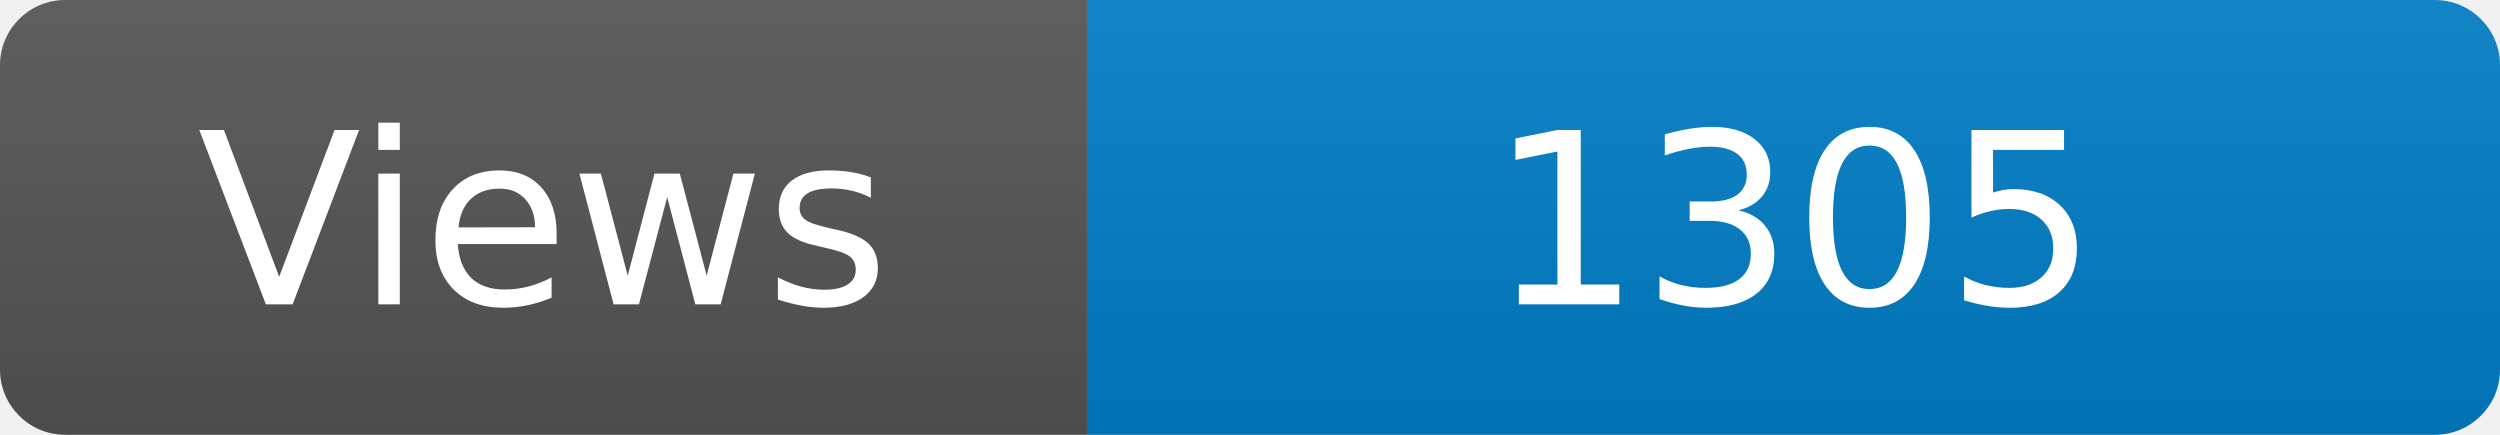
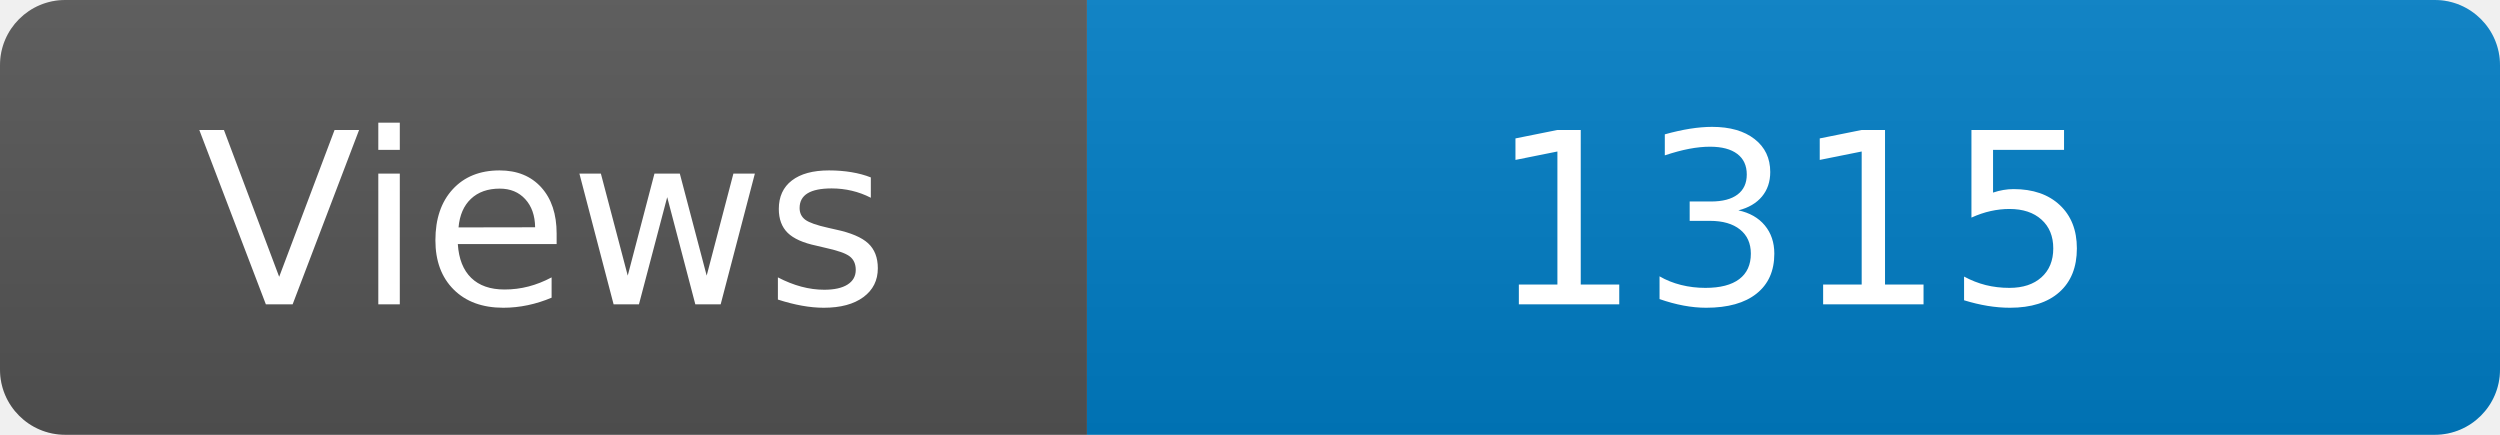
<svg xmlns="http://www.w3.org/2000/svg" width="115" height="20" role="img" aria-label="Maintained?: yes">
  <linearGradient id="s" x2="0" y2="100%">
    <stop offset="0" stop-color="#bbb" stop-opacity=".1" />
    <stop offset="1" stop-opacity=".1" />
  </linearGradient>
  <clipPath id="r">
    <rect width="115" height="20" rx="3" fill="#fff" />
  </clipPath>
  <g clip-path="url(#r)">
    <rect width="50" height="20" fill="#555" />
    <rect x="50" width="160" height="20" fill="#007ec6" />
    <rect width="115" height="20" fill="url(#s)" />
  </g>
  <g fill="#fff" text-anchor="middle" font-family="Verdana,Geneva,DejaVu Sans,sans-serif" font-size="110">
    <text x="250" y="140" transform="scale(.1)" fill="#fff">Views</text>
-     <text x="825" y="140" transform="scale(.1)" fill="#fff">1305</text>
+     <text x="825" y="140" transform="scale(.1)" fill="#fff">1315</text>
  </g>
</svg>
